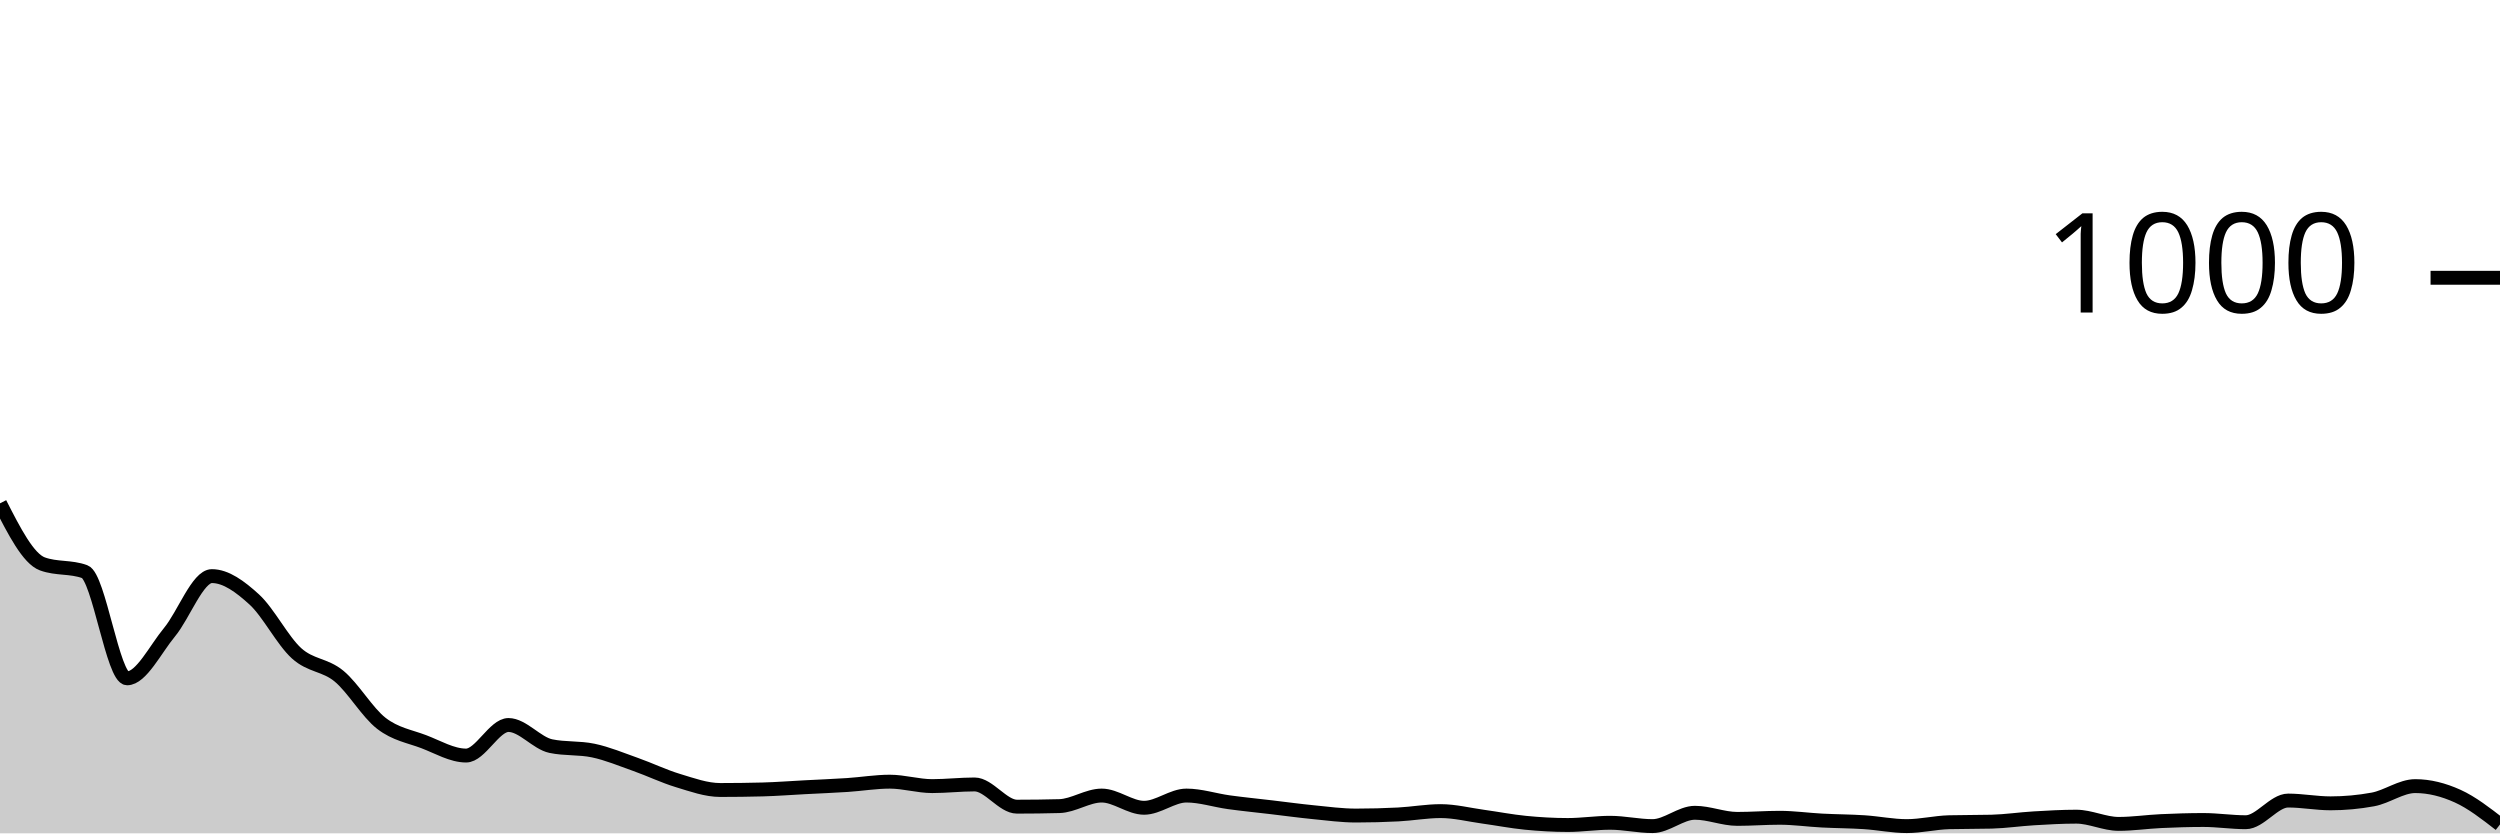
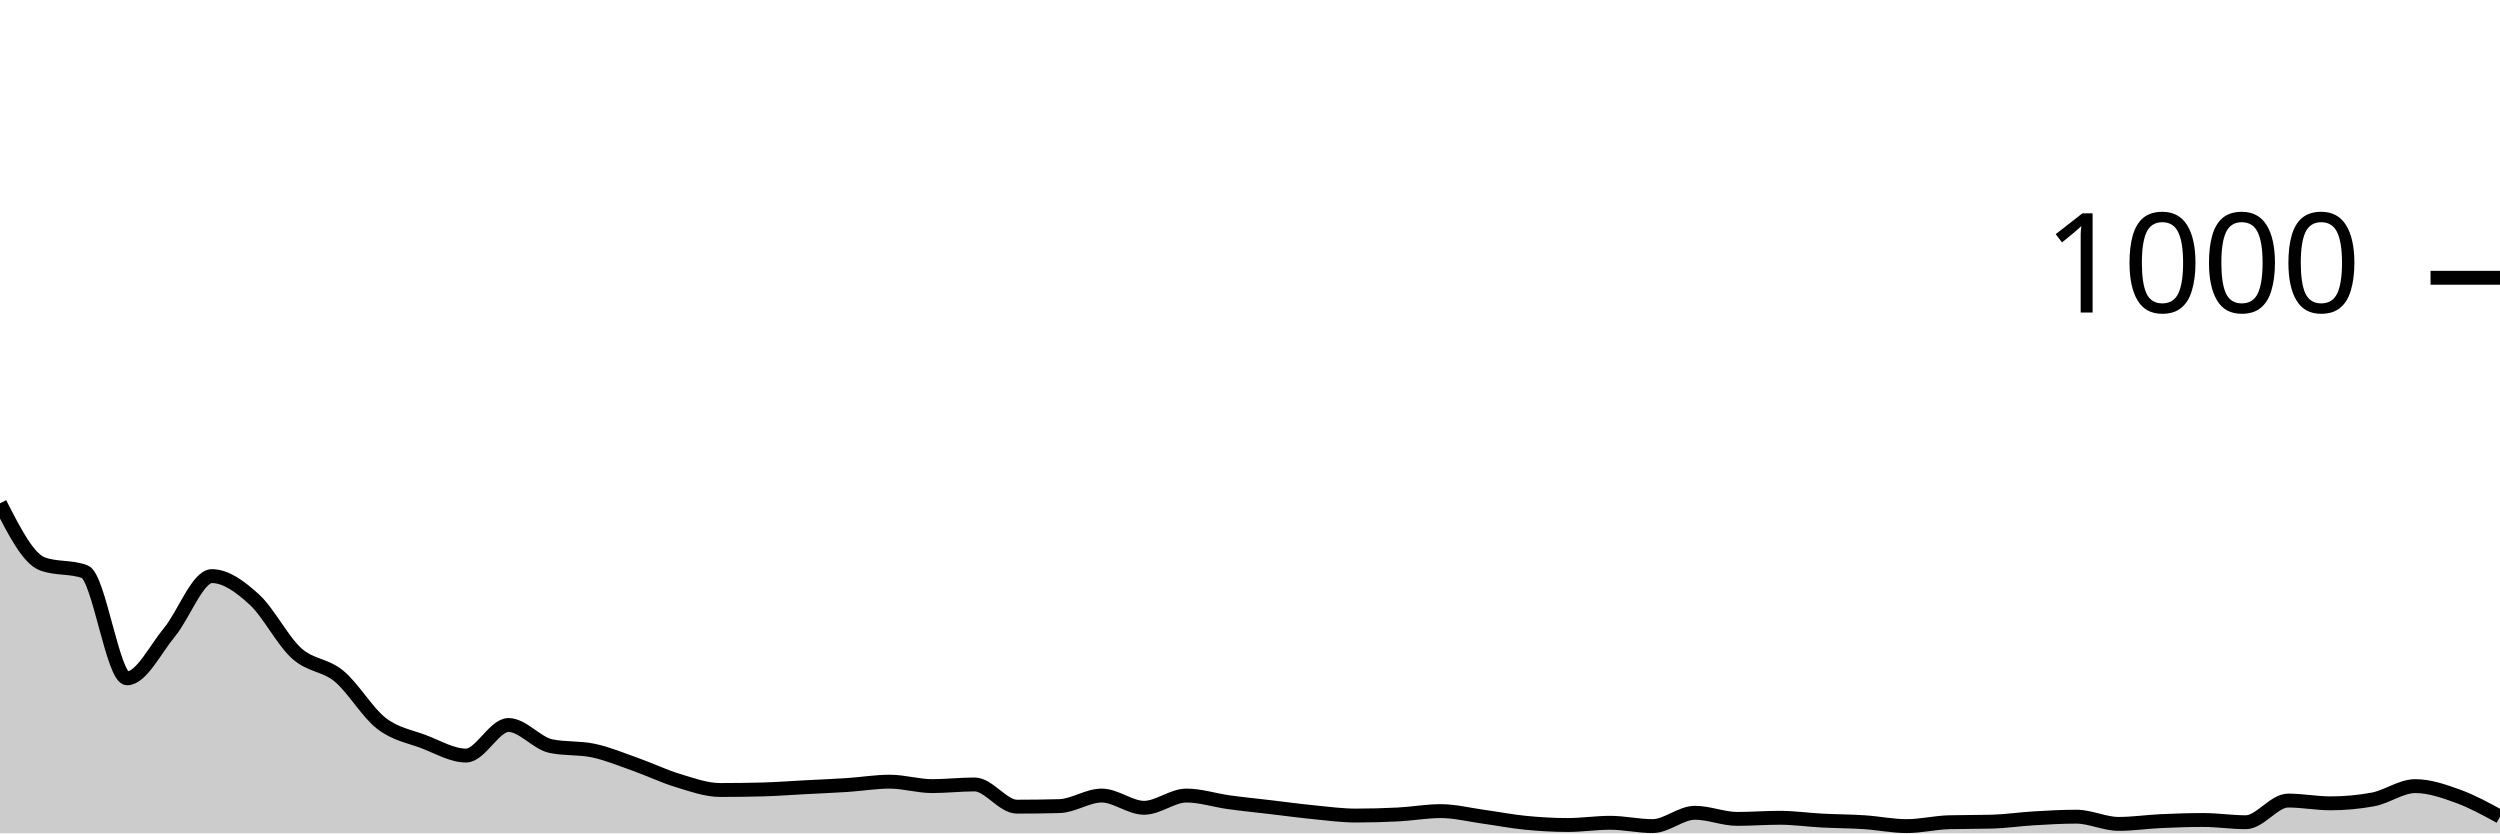
<svg xmlns="http://www.w3.org/2000/svg" viewBox="0 0 180 60">
  <g transform="translate(0,20)">
-     <path class="area" fill="rgba(0, 0, 0, 0.2)" d="M0,16.24C1.017,18.233,2.034,20.227,3.051,20.6C4.068,20.973,5.085,20.787,6.102,21.16C7.119,21.533,8.136,28.84,9.153,28.84C10.169,28.84,11.186,26.747,12.203,25.52C13.22,24.293,14.237,21.48,15.254,21.48C16.271,21.48,17.288,22.233,18.305,23.16C19.322,24.087,20.339,26.12,21.356,27.04C22.373,27.96,23.39,27.84,24.407,28.68C25.424,29.52,26.441,31.293,27.458,32.08C28.475,32.867,29.492,33.013,30.508,33.4C31.525,33.787,32.542,34.4,33.559,34.4C34.576,34.4,35.593,32.2,36.61,32.2C37.627,32.2,38.644,33.507,39.661,33.72C40.678,33.933,41.695,33.827,42.712,34.04C43.729,34.253,44.746,34.68,45.763,35.04C46.78,35.4,47.797,35.893,48.814,36.2C49.831,36.507,50.847,36.88,51.864,36.88C52.881,36.88,53.898,36.867,54.915,36.84C55.932,36.813,56.949,36.733,57.966,36.68C58.983,36.627,60,36.587,61.017,36.52C62.034,36.453,63.051,36.28,64.068,36.28C65.085,36.28,66.102,36.6,67.119,36.6C68.136,36.6,69.153,36.48,70.169,36.48C71.186,36.48,72.203,38.08,73.22,38.08C74.237,38.08,75.254,38.067,76.271,38.04C77.288,38.013,78.305,37.28,79.322,37.28C80.339,37.28,81.356,38.16,82.373,38.16C83.39,38.16,84.407,37.28,85.424,37.28C86.441,37.28,87.458,37.62,88.475,37.76C89.492,37.9,90.508,38,91.525,38.12C92.542,38.24,93.559,38.38,94.576,38.48C95.593,38.58,96.61,38.72,97.627,38.72C98.644,38.72,99.661,38.693,100.678,38.64C101.695,38.587,102.712,38.4,103.729,38.4C104.746,38.4,105.763,38.66,106.78,38.8C107.797,38.94,108.814,39.14,109.831,39.24C110.847,39.34,111.864,39.4,112.881,39.4C113.898,39.4,114.915,39.24,115.932,39.24C116.949,39.24,117.966,39.48,118.983,39.48C120,39.48,121.017,38.52,122.034,38.52C123.051,38.52,124.068,38.96,125.085,38.96C126.102,38.96,127.119,38.88,128.136,38.88C129.153,38.88,130.169,39.027,131.186,39.08C132.203,39.133,133.22,39.133,134.237,39.2C135.254,39.267,136.271,39.48,137.288,39.48C138.305,39.48,139.322,39.227,140.339,39.2C141.356,39.173,142.373,39.187,143.39,39.16C144.407,39.133,145.424,38.98,146.441,38.92C147.458,38.86,148.475,38.8,149.492,38.8C150.508,38.8,151.525,39.32,152.542,39.32C153.559,39.32,154.576,39.167,155.593,39.12C156.61,39.073,157.627,39.04,158.644,39.04C159.661,39.04,160.678,39.2,161.695,39.2C162.712,39.2,163.729,37.64,164.746,37.64C165.763,37.64,166.78,37.84,167.797,37.84C168.814,37.84,169.831,37.747,170.847,37.56C171.864,37.373,172.881,36.6,173.898,36.6C174.915,36.6,175.932,36.86,176.949,37.32C177.966,37.78,178.983,38.57,180,39.36L180,40C178.983,40,177.966,40,176.949,40C175.932,40,174.915,40,173.898,40C172.881,40,171.864,40,170.847,40C169.831,40,168.814,40,167.797,40C166.78,40,165.763,40,164.746,40C163.729,40,162.712,40,161.695,40C160.678,40,159.661,40,158.644,40C157.627,40,156.61,40,155.593,40C154.576,40,153.559,40,152.542,40C151.525,40,150.508,40,149.492,40C148.475,40,147.458,40,146.441,40C145.424,40,144.407,40,143.39,40C142.373,40,141.356,40,140.339,40C139.322,40,138.305,40,137.288,40C136.271,40,135.254,40,134.237,40C133.22,40,132.203,40,131.186,40C130.169,40,129.153,40,128.136,40C127.119,40,126.102,40,125.085,40C124.068,40,123.051,40,122.034,40C121.017,40,120,40,118.983,40C117.966,40,116.949,40,115.932,40C114.915,40,113.898,40,112.881,40C111.864,40,110.847,40,109.831,40C108.814,40,107.797,40,106.78,40C105.763,40,104.746,40,103.729,40C102.712,40,101.695,40,100.678,40C99.661,40,98.644,40,97.627,40C96.61,40,95.593,40,94.576,40C93.559,40,92.542,40,91.525,40C90.508,40,89.492,40,88.475,40C87.458,40,86.441,40,85.424,40C84.407,40,83.39,40,82.373,40C81.356,40,80.339,40,79.322,40C78.305,40,77.288,40,76.271,40C75.254,40,74.237,40,73.22,40C72.203,40,71.186,40,70.169,40C69.153,40,68.136,40,67.119,40C66.102,40,65.085,40,64.068,40C63.051,40,62.034,40,61.017,40C60,40,58.983,40,57.966,40C56.949,40,55.932,40,54.915,40C53.898,40,52.881,40,51.864,40C50.847,40,49.831,40,48.814,40C47.797,40,46.78,40,45.763,40C44.746,40,43.729,40,42.712,40C41.695,40,40.678,40,39.661,40C38.644,40,37.627,40,36.61,40C35.593,40,34.576,40,33.559,40C32.542,40,31.525,40,30.508,40C29.492,40,28.475,40,27.458,40C26.441,40,25.424,40,24.407,40C23.39,40,22.373,40,21.356,40C20.339,40,19.322,40,18.305,40C17.288,40,16.271,40,15.254,40C14.237,40,13.22,40,12.203,40C11.186,40,10.169,40,9.153,40C8.136,40,7.119,40,6.102,40C5.085,40,4.068,40,3.051,40C2.034,40,1.017,40,0,40Z" />
-     <path class="line" stroke="black" fill="none" d="M0,16.24C1.017,18.233,2.034,20.227,3.051,20.6C4.068,20.973,5.085,20.787,6.102,21.16C7.119,21.533,8.136,28.84,9.153,28.84C10.169,28.84,11.186,26.747,12.203,25.52C13.22,24.293,14.237,21.48,15.254,21.48C16.271,21.48,17.288,22.233,18.305,23.16C19.322,24.087,20.339,26.12,21.356,27.04C22.373,27.96,23.39,27.84,24.407,28.68C25.424,29.52,26.441,31.293,27.458,32.08C28.475,32.867,29.492,33.013,30.508,33.4C31.525,33.787,32.542,34.4,33.559,34.4C34.576,34.4,35.593,32.2,36.61,32.2C37.627,32.2,38.644,33.507,39.661,33.72C40.678,33.933,41.695,33.827,42.712,34.04C43.729,34.253,44.746,34.68,45.763,35.04C46.78,35.4,47.797,35.893,48.814,36.2C49.831,36.507,50.847,36.88,51.864,36.88C52.881,36.88,53.898,36.867,54.915,36.84C55.932,36.813,56.949,36.733,57.966,36.68C58.983,36.627,60,36.587,61.017,36.52C62.034,36.453,63.051,36.28,64.068,36.28C65.085,36.28,66.102,36.6,67.119,36.6C68.136,36.6,69.153,36.48,70.169,36.48C71.186,36.48,72.203,38.08,73.22,38.08C74.237,38.08,75.254,38.067,76.271,38.04C77.288,38.013,78.305,37.28,79.322,37.28C80.339,37.28,81.356,38.16,82.373,38.16C83.39,38.16,84.407,37.28,85.424,37.28C86.441,37.28,87.458,37.62,88.475,37.76C89.492,37.9,90.508,38,91.525,38.12C92.542,38.24,93.559,38.38,94.576,38.48C95.593,38.58,96.61,38.72,97.627,38.72C98.644,38.72,99.661,38.693,100.678,38.64C101.695,38.587,102.712,38.4,103.729,38.4C104.746,38.4,105.763,38.66,106.78,38.8C107.797,38.94,108.814,39.14,109.831,39.24C110.847,39.34,111.864,39.4,112.881,39.4C113.898,39.4,114.915,39.24,115.932,39.24C116.949,39.24,117.966,39.48,118.983,39.48C120,39.48,121.017,38.52,122.034,38.52C123.051,38.52,124.068,38.96,125.085,38.96C126.102,38.96,127.119,38.88,128.136,38.88C129.153,38.88,130.169,39.027,131.186,39.08C132.203,39.133,133.22,39.133,134.237,39.2C135.254,39.267,136.271,39.48,137.288,39.48C138.305,39.48,139.322,39.227,140.339,39.2C141.356,39.173,142.373,39.187,143.39,39.16C144.407,39.133,145.424,38.98,146.441,38.92C147.458,38.86,148.475,38.8,149.492,38.8C150.508,38.8,151.525,39.32,152.542,39.32C153.559,39.32,154.576,39.167,155.593,39.12C156.61,39.073,157.627,39.04,158.644,39.04C159.661,39.04,160.678,39.2,161.695,39.2C162.712,39.2,163.729,37.64,164.746,37.64C165.763,37.64,166.78,37.84,167.797,37.84C168.814,37.84,169.831,37.747,170.847,37.56C171.864,37.373,172.881,36.6,173.898,36.6C174.915,36.6,175.932,36.86,176.949,37.32C177.966,37.78,178.983,38.57,180,39.36" />
+     <path class="area" fill="rgba(0, 0, 0, 0.2)" d="M0,16.24C1.017,18.233,2.034,20.227,3.051,20.6C4.068,20.973,5.085,20.787,6.102,21.16C7.119,21.533,8.136,28.84,9.153,28.84C10.169,28.84,11.186,26.747,12.203,25.52C13.22,24.293,14.237,21.48,15.254,21.48C16.271,21.48,17.288,22.233,18.305,23.16C19.322,24.087,20.339,26.12,21.356,27.04C22.373,27.96,23.39,27.84,24.407,28.68C25.424,29.52,26.441,31.293,27.458,32.08C28.475,32.867,29.492,33.013,30.508,33.4C31.525,33.787,32.542,34.4,33.559,34.4C34.576,34.4,35.593,32.2,36.61,32.2C37.627,32.2,38.644,33.507,39.661,33.72C40.678,33.933,41.695,33.827,42.712,34.04C43.729,34.253,44.746,34.68,45.763,35.04C46.78,35.4,47.797,35.893,48.814,36.2C49.831,36.507,50.847,36.88,51.864,36.88C52.881,36.88,53.898,36.867,54.915,36.84C55.932,36.813,56.949,36.733,57.966,36.68C58.983,36.627,60,36.587,61.017,36.52C62.034,36.453,63.051,36.28,64.068,36.28C65.085,36.28,66.102,36.6,67.119,36.6C68.136,36.6,69.153,36.48,70.169,36.48C71.186,36.48,72.203,38.08,73.22,38.08C74.237,38.08,75.254,38.067,76.271,38.04C77.288,38.013,78.305,37.28,79.322,37.28C80.339,37.28,81.356,38.16,82.373,38.16C83.39,38.16,84.407,37.28,85.424,37.28C86.441,37.28,87.458,37.62,88.475,37.76C89.492,37.9,90.508,38,91.525,38.12C92.542,38.24,93.559,38.38,94.576,38.48C95.593,38.58,96.61,38.72,97.627,38.72C98.644,38.72,99.661,38.693,100.678,38.64C101.695,38.587,102.712,38.4,103.729,38.4C104.746,38.4,105.763,38.66,106.78,38.8C107.797,38.94,108.814,39.14,109.831,39.24C110.847,39.34,111.864,39.4,112.881,39.4C113.898,39.4,114.915,39.24,115.932,39.24C116.949,39.24,117.966,39.48,118.983,39.48C120,39.48,121.017,38.52,122.034,38.52C123.051,38.52,124.068,38.96,125.085,38.96C126.102,38.96,127.119,38.88,128.136,38.88C129.153,38.88,130.169,39.027,131.186,39.08C132.203,39.133,133.22,39.133,134.237,39.2C135.254,39.267,136.271,39.48,137.288,39.48C138.305,39.48,139.322,39.227,140.339,39.2C141.356,39.173,142.373,39.187,143.39,39.16C144.407,39.133,145.424,38.98,146.441,38.92C147.458,38.86,148.475,38.8,149.492,38.8C150.508,38.8,151.525,39.32,152.542,39.32C153.559,39.32,154.576,39.167,155.593,39.12C156.61,39.073,157.627,39.04,158.644,39.04C159.661,39.04,160.678,39.2,161.695,39.2C162.712,39.2,163.729,37.64,164.746,37.64C165.763,37.64,166.78,37.84,167.797,37.84C168.814,37.84,169.831,37.747,170.847,37.56C171.864,37.373,172.881,36.6,173.898,36.6C174.915,36.6,175.932,36.953,176.949,37.32C177.966,37.687,178.983,38.243,180,38.8L180,40C178.983,40,177.966,40,176.949,40C175.932,40,174.915,40,173.898,40C172.881,40,171.864,40,170.847,40C169.831,40,168.814,40,167.797,40C166.78,40,165.763,40,164.746,40C163.729,40,162.712,40,161.695,40C160.678,40,159.661,40,158.644,40C157.627,40,156.61,40,155.593,40C154.576,40,153.559,40,152.542,40C151.525,40,150.508,40,149.492,40C148.475,40,147.458,40,146.441,40C145.424,40,144.407,40,143.39,40C142.373,40,141.356,40,140.339,40C139.322,40,138.305,40,137.288,40C136.271,40,135.254,40,134.237,40C133.22,40,132.203,40,131.186,40C130.169,40,129.153,40,128.136,40C127.119,40,126.102,40,125.085,40C124.068,40,123.051,40,122.034,40C121.017,40,120,40,118.983,40C117.966,40,116.949,40,115.932,40C114.915,40,113.898,40,112.881,40C111.864,40,110.847,40,109.831,40C108.814,40,107.797,40,106.78,40C105.763,40,104.746,40,103.729,40C102.712,40,101.695,40,100.678,40C99.661,40,98.644,40,97.627,40C96.61,40,95.593,40,94.576,40C93.559,40,92.542,40,91.525,40C90.508,40,89.492,40,88.475,40C87.458,40,86.441,40,85.424,40C84.407,40,83.39,40,82.373,40C81.356,40,80.339,40,79.322,40C78.305,40,77.288,40,76.271,40C75.254,40,74.237,40,73.22,40C72.203,40,71.186,40,70.169,40C69.153,40,68.136,40,67.119,40C66.102,40,65.085,40,64.068,40C63.051,40,62.034,40,61.017,40C60,40,58.983,40,57.966,40C56.949,40,55.932,40,54.915,40C53.898,40,52.881,40,51.864,40C50.847,40,49.831,40,48.814,40C47.797,40,46.78,40,45.763,40C44.746,40,43.729,40,42.712,40C41.695,40,40.678,40,39.661,40C38.644,40,37.627,40,36.61,40C35.593,40,34.576,40,33.559,40C32.542,40,31.525,40,30.508,40C29.492,40,28.475,40,27.458,40C26.441,40,25.424,40,24.407,40C23.39,40,22.373,40,21.356,40C20.339,40,19.322,40,18.305,40C17.288,40,16.271,40,15.254,40C14.237,40,13.22,40,12.203,40C11.186,40,10.169,40,9.153,40C8.136,40,7.119,40,6.102,40C5.085,40,4.068,40,3.051,40C2.034,40,1.017,40,0,40Z" />
+     <path class="line" stroke="black" fill="none" d="M0,16.24C1.017,18.233,2.034,20.227,3.051,20.6C4.068,20.973,5.085,20.787,6.102,21.16C7.119,21.533,8.136,28.84,9.153,28.84C10.169,28.84,11.186,26.747,12.203,25.52C13.22,24.293,14.237,21.48,15.254,21.48C16.271,21.48,17.288,22.233,18.305,23.16C19.322,24.087,20.339,26.12,21.356,27.04C22.373,27.96,23.39,27.84,24.407,28.68C25.424,29.52,26.441,31.293,27.458,32.08C28.475,32.867,29.492,33.013,30.508,33.4C31.525,33.787,32.542,34.4,33.559,34.4C34.576,34.4,35.593,32.2,36.61,32.2C37.627,32.2,38.644,33.507,39.661,33.72C40.678,33.933,41.695,33.827,42.712,34.04C43.729,34.253,44.746,34.68,45.763,35.04C46.78,35.4,47.797,35.893,48.814,36.2C49.831,36.507,50.847,36.88,51.864,36.88C52.881,36.88,53.898,36.867,54.915,36.84C55.932,36.813,56.949,36.733,57.966,36.68C58.983,36.627,60,36.587,61.017,36.52C62.034,36.453,63.051,36.28,64.068,36.28C65.085,36.28,66.102,36.6,67.119,36.6C68.136,36.6,69.153,36.48,70.169,36.48C71.186,36.48,72.203,38.08,73.22,38.08C74.237,38.08,75.254,38.067,76.271,38.04C77.288,38.013,78.305,37.28,79.322,37.28C80.339,37.28,81.356,38.16,82.373,38.16C83.39,38.16,84.407,37.28,85.424,37.28C86.441,37.28,87.458,37.62,88.475,37.76C89.492,37.9,90.508,38,91.525,38.12C92.542,38.24,93.559,38.38,94.576,38.48C95.593,38.58,96.61,38.72,97.627,38.72C98.644,38.72,99.661,38.693,100.678,38.64C101.695,38.587,102.712,38.4,103.729,38.4C104.746,38.4,105.763,38.66,106.78,38.8C107.797,38.94,108.814,39.14,109.831,39.24C110.847,39.34,111.864,39.4,112.881,39.4C113.898,39.4,114.915,39.24,115.932,39.24C116.949,39.24,117.966,39.48,118.983,39.48C120,39.48,121.017,38.52,122.034,38.52C123.051,38.52,124.068,38.96,125.085,38.96C126.102,38.96,127.119,38.88,128.136,38.88C129.153,38.88,130.169,39.027,131.186,39.08C132.203,39.133,133.22,39.133,134.237,39.2C135.254,39.267,136.271,39.48,137.288,39.48C138.305,39.48,139.322,39.227,140.339,39.2C141.356,39.173,142.373,39.187,143.39,39.16C144.407,39.133,145.424,38.98,146.441,38.92C147.458,38.86,148.475,38.8,149.492,38.8C150.508,38.8,151.525,39.32,152.542,39.32C153.559,39.32,154.576,39.167,155.593,39.12C156.61,39.073,157.627,39.04,158.644,39.04C159.661,39.04,160.678,39.2,161.695,39.2C162.712,39.2,163.729,37.64,164.746,37.64C165.763,37.64,166.78,37.84,167.797,37.84C168.814,37.84,169.831,37.747,170.847,37.56C171.864,37.373,172.881,36.6,173.898,36.6C174.915,36.6,175.932,36.953,176.949,37.32C177.966,37.687,178.983,38.243,180,38.8" />
    <path class="axis-ceiling" stroke-width="1" stroke="black" fill="none" d="M175,0L180,0" />
    <text class="axis-ceiling-label" font-family="sans-serif" text-anchor="end" font-size="10px" x="170" y="2.5">1000</text>
  </g>
</svg>
